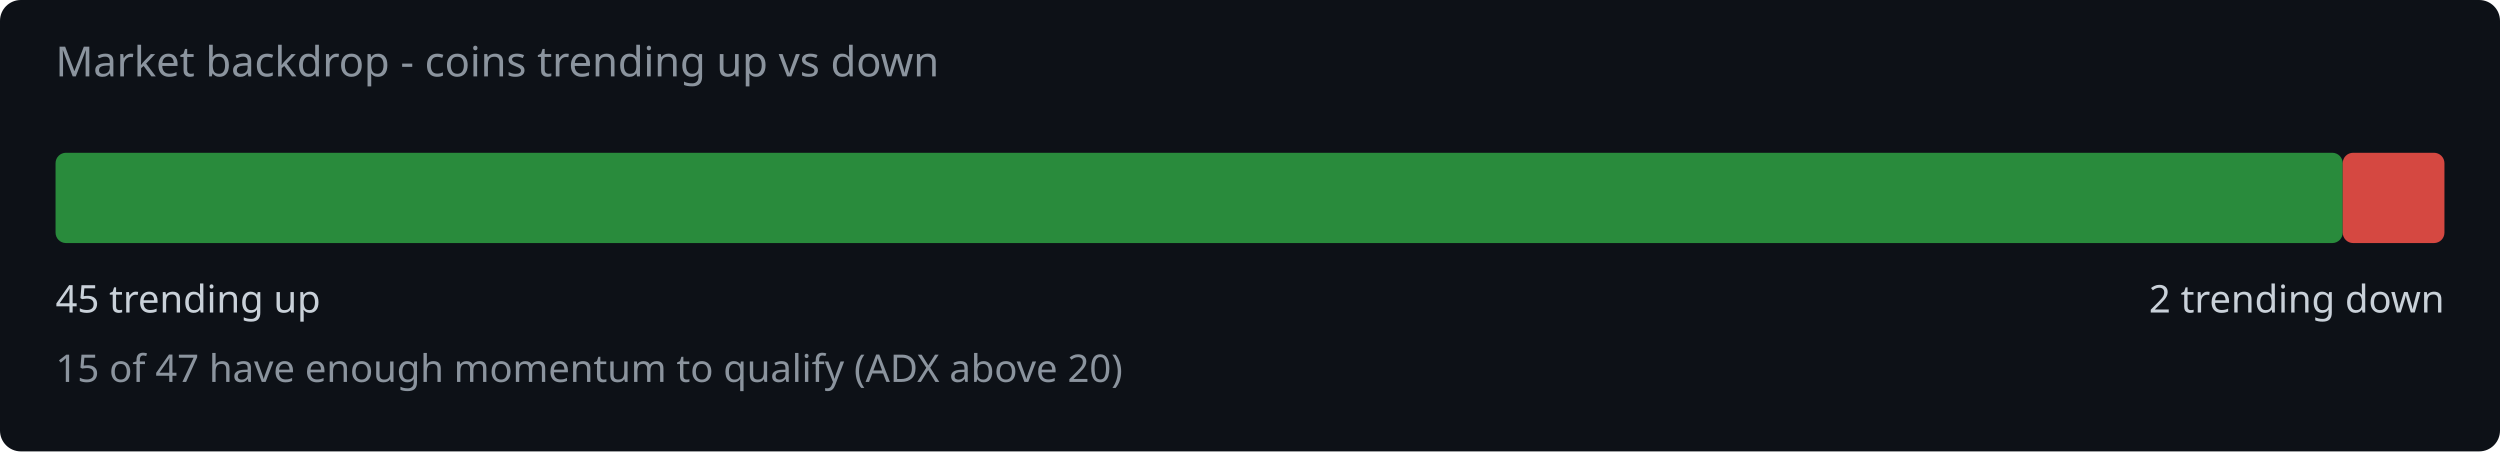
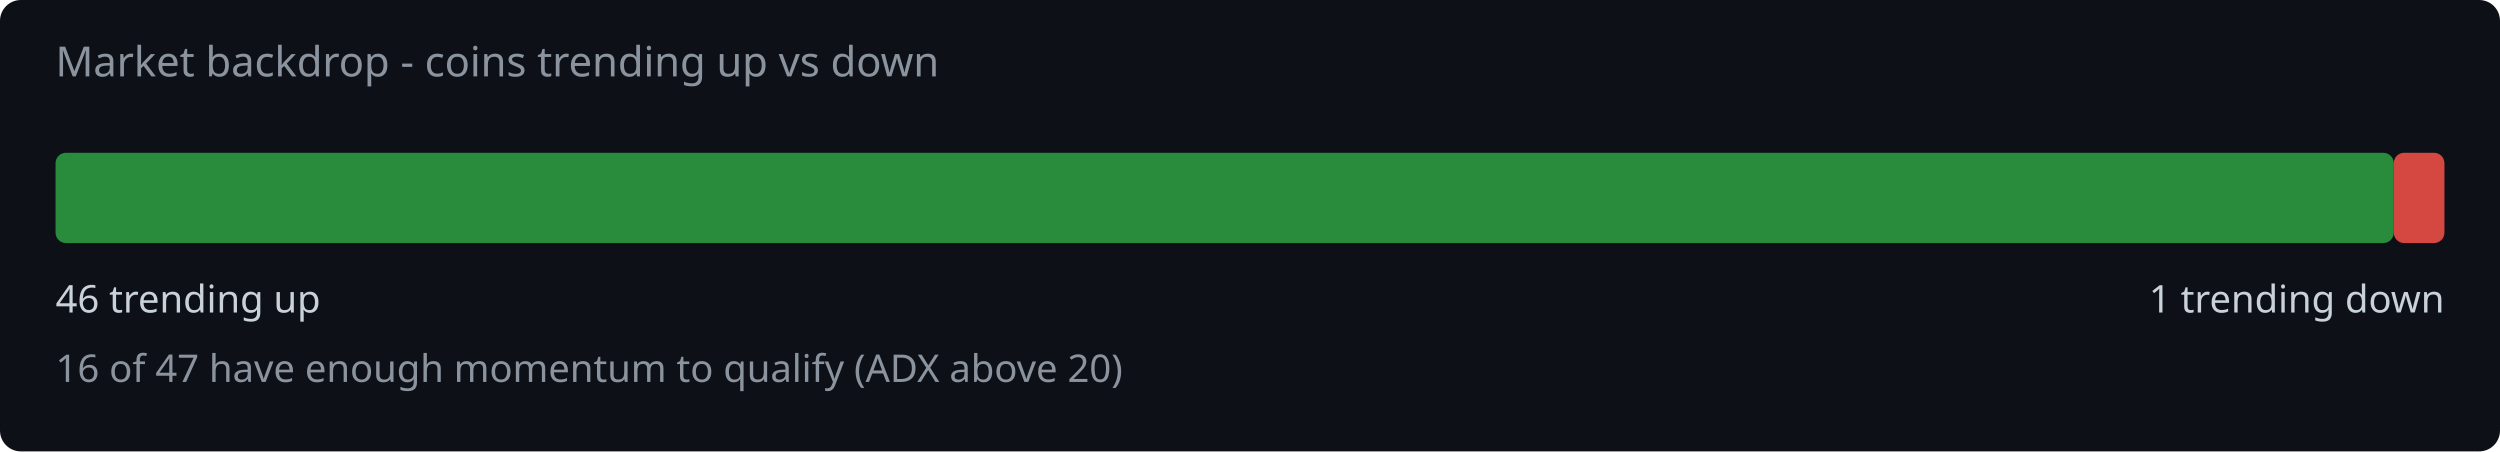
<svg xmlns="http://www.w3.org/2000/svg" width="720" height="130" viewBox="0 0 720 130">
  <rect width="720" height="130" fill="#0d1117" rx="6" />
  <text x="16" y="22" fill="#8b949e" font-family="system-ui,sans-serif" font-size="12">Market backdrop - coins trending up vs down</text>
-   <rect x="16" y="44" width="658.7" height="26" rx="3" fill="#2ea043" opacity="0.85" />
-   <rect x="674.7" y="44" width="29.3" height="26" rx="3" fill="#f85149" opacity="0.85" />
-   <text x="16" y="90" fill="#c9d1d9" font-family="system-ui,sans-serif" font-size="11">45 trending up</text>
-   <text x="704" y="90" fill="#c9d1d9" font-family="system-ui,sans-serif" font-size="11" text-anchor="end">2 trending down</text>
-   <text x="16" y="110" fill="#8b949e" font-family="system-ui,sans-serif" font-size="11">15 of 47 have enough momentum to qualify (ADX above 20)</text>
+   <rect x="16" y="44" width="673.4" height="26" rx="3" fill="#2ea043" opacity="0.85" />
+   <rect x="689.4" y="44" width="14.6" height="26" rx="3" fill="#f85149" opacity="0.85" />
+   <text x="16" y="90" fill="#c9d1d9" font-family="system-ui,sans-serif" font-size="11">46 trending up</text>
+   <text x="704" y="90" fill="#c9d1d9" font-family="system-ui,sans-serif" font-size="11" text-anchor="end">1 trending down</text>
+   <text x="16" y="110" fill="#8b949e" font-family="system-ui,sans-serif" font-size="11">16 of 47 have enough momentum to qualify (ADX above 20)</text>
</svg>
